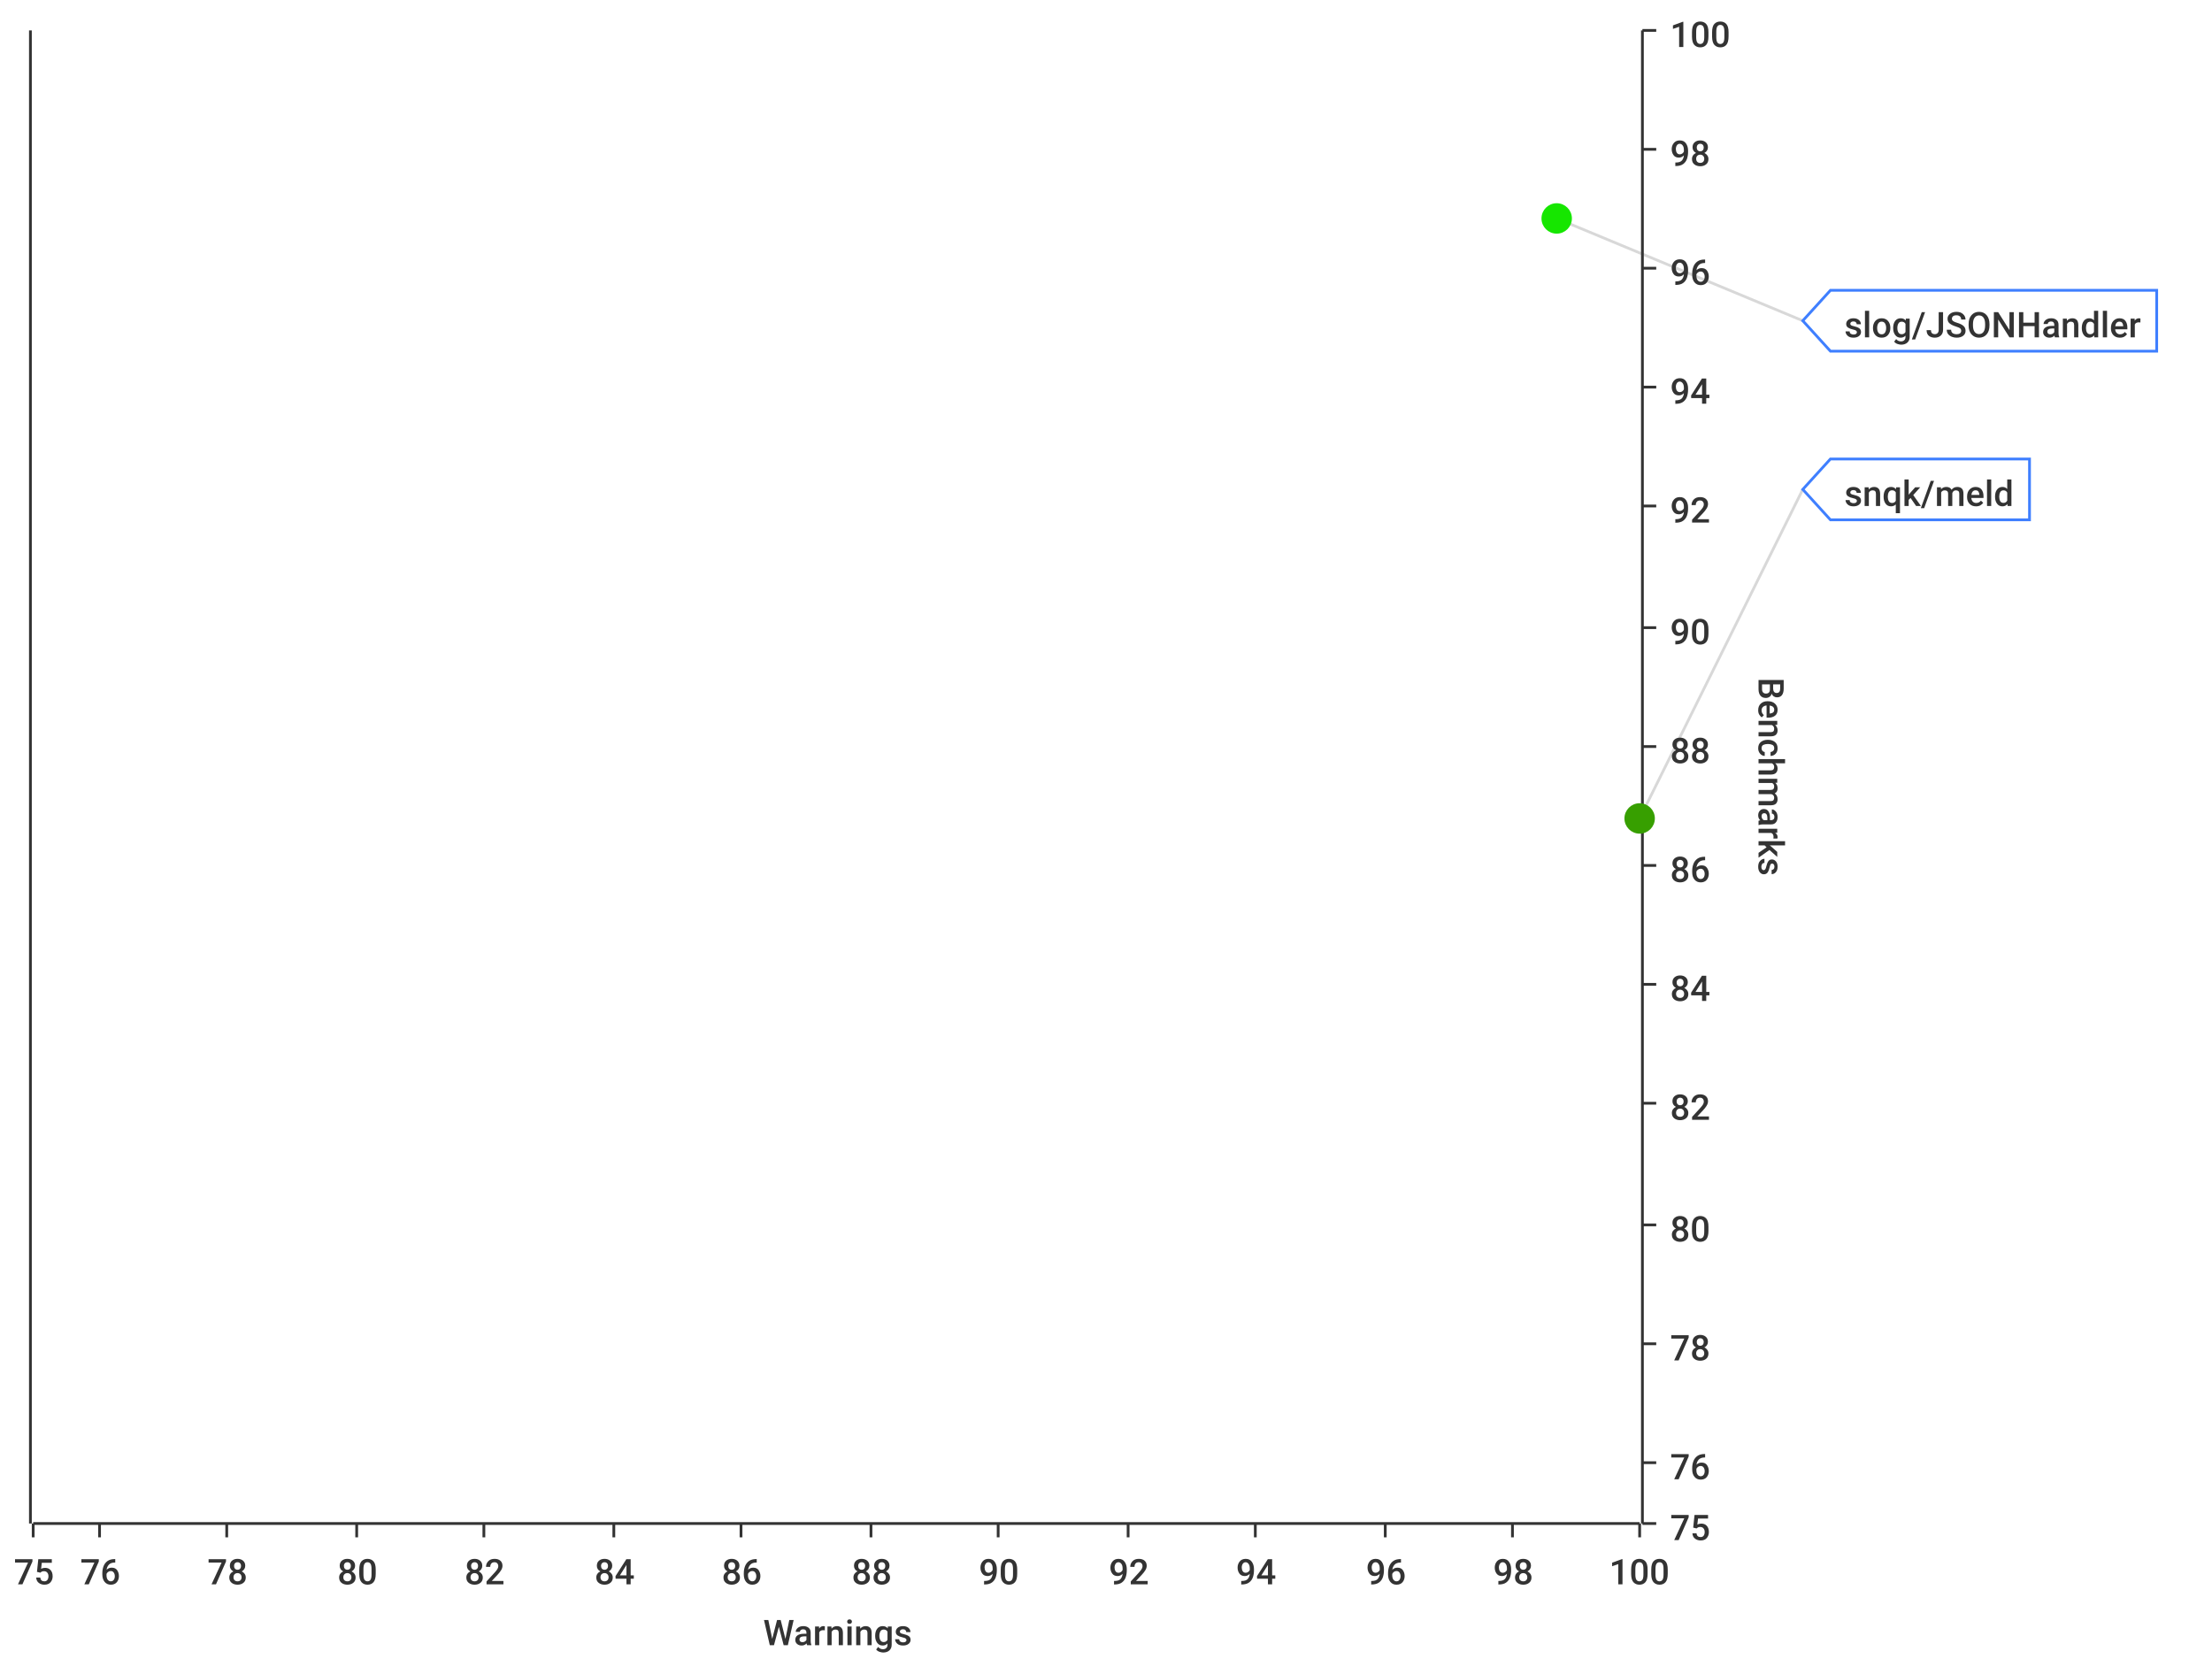
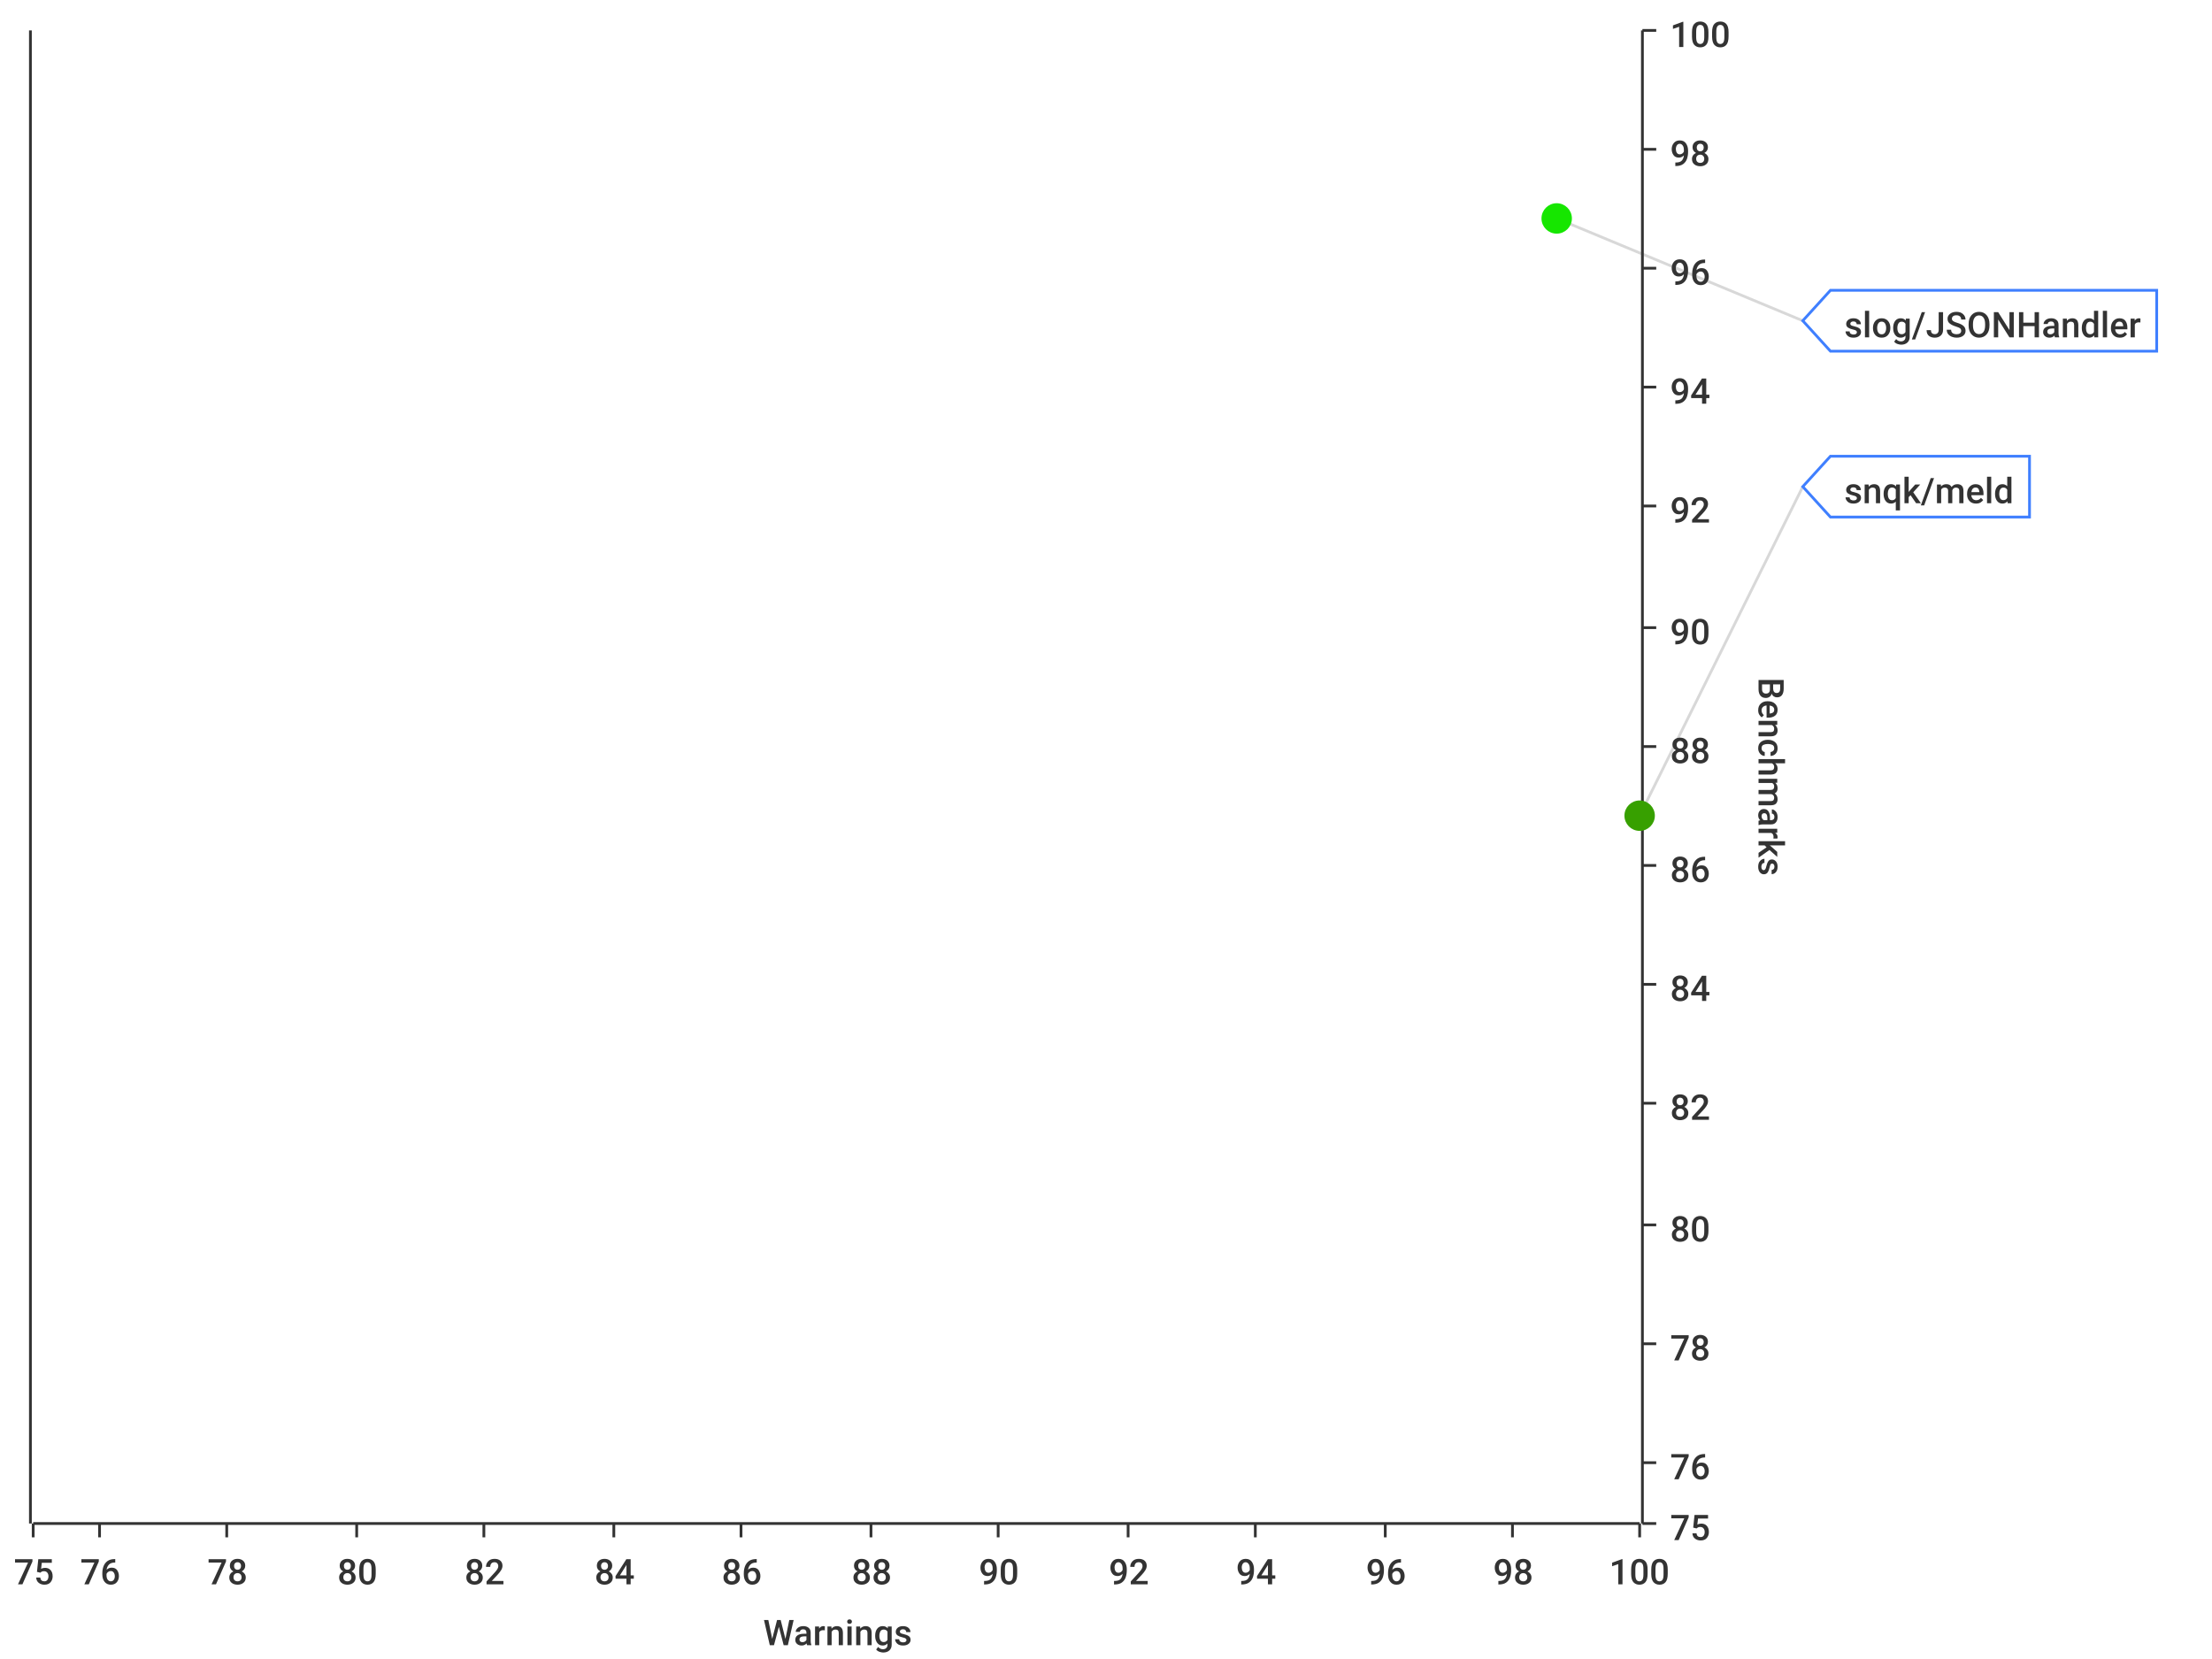
<svg xmlns="http://www.w3.org/2000/svg" width="800" height="600">\n<path d="M 0 0 L 800 0 L 800 600 L 0 600 L 0 0" style="stroke-width:0;stroke:rgba(255,255,255,1.0);fill:rgba(255,255,255,1.0)" />
  <path d="M 12 11 L 593 11 L 593 551 L 12 551 L 12 11" style="stroke-width:0;stroke:rgba(255,255,255,1.0);fill:rgba(255,255,255,1.0)" />
  <path d="M 12 551 L 593 551" style="stroke-width:1;stroke:rgba(51,51,51,1.0);fill:none" />
  <path d="M 12 551 L 12 556" style="stroke-width:1;stroke:rgba(51,51,51,1.0);fill:none" />
  <text x="5" y="573" style="stroke-width:0;stroke:none;fill:rgba(51,51,51,1.0);font-size:12.8px;font-family:'Roboto Medium',sans-serif">75</text>
  <path d="M 36 551 L 36 556" style="stroke-width:1;stroke:rgba(51,51,51,1.0);fill:none" />
  <text x="29" y="573" style="stroke-width:0;stroke:none;fill:rgba(51,51,51,1.0);font-size:12.8px;font-family:'Roboto Medium',sans-serif">76</text>
  <path d="M 82 551 L 82 556" style="stroke-width:1;stroke:rgba(51,51,51,1.0);fill:none" />
  <text x="75" y="573" style="stroke-width:0;stroke:none;fill:rgba(51,51,51,1.0);font-size:12.8px;font-family:'Roboto Medium',sans-serif">78</text>
  <path d="M 129 551 L 129 556" style="stroke-width:1;stroke:rgba(51,51,51,1.0);fill:none" />
  <text x="122" y="573" style="stroke-width:0;stroke:none;fill:rgba(51,51,51,1.0);font-size:12.8px;font-family:'Roboto Medium',sans-serif">80</text>
  <path d="M 175 551 L 175 556" style="stroke-width:1;stroke:rgba(51,51,51,1.0);fill:none" />
  <text x="168" y="573" style="stroke-width:0;stroke:none;fill:rgba(51,51,51,1.0);font-size:12.8px;font-family:'Roboto Medium',sans-serif">82</text>
  <path d="M 222 551 L 222 556" style="stroke-width:1;stroke:rgba(51,51,51,1.0);fill:none" />
  <text x="215" y="573" style="stroke-width:0;stroke:none;fill:rgba(51,51,51,1.0);font-size:12.8px;font-family:'Roboto Medium',sans-serif">84</text>
  <path d="M 268 551 L 268 556" style="stroke-width:1;stroke:rgba(51,51,51,1.0);fill:none" />
  <text x="261" y="573" style="stroke-width:0;stroke:none;fill:rgba(51,51,51,1.0);font-size:12.8px;font-family:'Roboto Medium',sans-serif">86</text>
  <path d="M 315 551 L 315 556" style="stroke-width:1;stroke:rgba(51,51,51,1.0);fill:none" />
  <text x="308" y="573" style="stroke-width:0;stroke:none;fill:rgba(51,51,51,1.0);font-size:12.8px;font-family:'Roboto Medium',sans-serif">88</text>
  <path d="M 361 551 L 361 556" style="stroke-width:1;stroke:rgba(51,51,51,1.0);fill:none" />
  <text x="354" y="573" style="stroke-width:0;stroke:none;fill:rgba(51,51,51,1.0);font-size:12.8px;font-family:'Roboto Medium',sans-serif">90</text>
  <path d="M 408 551 L 408 556" style="stroke-width:1;stroke:rgba(51,51,51,1.0);fill:none" />
  <text x="401" y="573" style="stroke-width:0;stroke:none;fill:rgba(51,51,51,1.0);font-size:12.8px;font-family:'Roboto Medium',sans-serif">92</text>
  <path d="M 454 551 L 454 556" style="stroke-width:1;stroke:rgba(51,51,51,1.0);fill:none" />
  <text x="447" y="573" style="stroke-width:0;stroke:none;fill:rgba(51,51,51,1.0);font-size:12.8px;font-family:'Roboto Medium',sans-serif">94</text>
  <path d="M 501 551 L 501 556" style="stroke-width:1;stroke:rgba(51,51,51,1.0);fill:none" />
  <text x="494" y="573" style="stroke-width:0;stroke:none;fill:rgba(51,51,51,1.0);font-size:12.8px;font-family:'Roboto Medium',sans-serif">96</text>
  <path d="M 547 551 L 547 556" style="stroke-width:1;stroke:rgba(51,51,51,1.0);fill:none" />
  <text x="540" y="573" style="stroke-width:0;stroke:none;fill:rgba(51,51,51,1.0);font-size:12.8px;font-family:'Roboto Medium',sans-serif">98</text>
  <path d="M 593 551 L 593 556" style="stroke-width:1;stroke:rgba(51,51,51,1.0);fill:none" />
  <text x="582" y="573" style="stroke-width:0;stroke:none;fill:rgba(51,51,51,1.0);font-size:12.8px;font-family:'Roboto Medium',sans-serif">100</text>
  <text x="276" y="595" style="stroke-width:0;stroke:none;fill:rgba(51,51,51,1.0);font-size:12.8px;font-family:'Roboto Medium',sans-serif">Warnings</text>
  <path d="M 36 551 L 36 11" style="stroke-width:0;stroke:none;fill:none" />
  <path d="M 82 551 L 82 11" style="stroke-width:0;stroke:none;fill:none" />
  <path d="M 129 551 L 129 11" style="stroke-width:0;stroke:none;fill:none" />
  <path d="M 175 551 L 175 11" style="stroke-width:0;stroke:none;fill:none" />
  <path d="M 222 551 L 222 11" style="stroke-width:0;stroke:none;fill:none" />
  <path d="M 268 551 L 268 11" style="stroke-width:0;stroke:none;fill:none" />
  <path d="M 315 551 L 315 11" style="stroke-width:0;stroke:none;fill:none" />
  <path d="M 361 551 L 361 11" style="stroke-width:0;stroke:none;fill:none" />
  <path d="M 408 551 L 408 11" style="stroke-width:0;stroke:none;fill:none" />
  <path d="M 454 551 L 454 11" style="stroke-width:0;stroke:none;fill:none" />
  <path d="M 501 551 L 501 11" style="stroke-width:0;stroke:none;fill:none" />
  <path d="M 547 551 L 547 11" style="stroke-width:0;stroke:none;fill:none" />
  <path d="M 594 551 L 594 11" style="stroke-width:1;stroke:rgba(51,51,51,1.0);fill:none" />
  <path d="M 594 551 L 599 551" style="stroke-width:1;stroke:rgba(51,51,51,1.0);fill:none" />
  <text x="604" y="557" style="stroke-width:0;stroke:none;fill:rgba(51,51,51,1.0);font-size:12.8px;font-family:'Roboto Medium',sans-serif">75</text>
  <path d="M 594 529 L 599 529" style="stroke-width:1;stroke:rgba(51,51,51,1.0);fill:none" />
  <text x="604" y="535" style="stroke-width:0;stroke:none;fill:rgba(51,51,51,1.0);font-size:12.8px;font-family:'Roboto Medium',sans-serif">76</text>
  <path d="M 594 486 L 599 486" style="stroke-width:1;stroke:rgba(51,51,51,1.0);fill:none" />
  <text x="604" y="492" style="stroke-width:0;stroke:none;fill:rgba(51,51,51,1.0);font-size:12.8px;font-family:'Roboto Medium',sans-serif">78</text>
  <path d="M 594 443 L 599 443" style="stroke-width:1;stroke:rgba(51,51,51,1.0);fill:none" />
  <text x="604" y="449" style="stroke-width:0;stroke:none;fill:rgba(51,51,51,1.0);font-size:12.8px;font-family:'Roboto Medium',sans-serif">80</text>
  <path d="M 594 399 L 599 399" style="stroke-width:1;stroke:rgba(51,51,51,1.0);fill:none" />
  <text x="604" y="405" style="stroke-width:0;stroke:none;fill:rgba(51,51,51,1.0);font-size:12.8px;font-family:'Roboto Medium',sans-serif">82</text>
  <path d="M 594 356 L 599 356" style="stroke-width:1;stroke:rgba(51,51,51,1.0);fill:none" />
  <text x="604" y="362" style="stroke-width:0;stroke:none;fill:rgba(51,51,51,1.0);font-size:12.8px;font-family:'Roboto Medium',sans-serif">84</text>
  <path d="M 594 313 L 599 313" style="stroke-width:1;stroke:rgba(51,51,51,1.0);fill:none" />
  <text x="604" y="319" style="stroke-width:0;stroke:none;fill:rgba(51,51,51,1.0);font-size:12.8px;font-family:'Roboto Medium',sans-serif">86</text>
  <path d="M 594 270 L 599 270" style="stroke-width:1;stroke:rgba(51,51,51,1.0);fill:none" />
  <text x="604" y="276" style="stroke-width:0;stroke:none;fill:rgba(51,51,51,1.0);font-size:12.8px;font-family:'Roboto Medium',sans-serif">88</text>
  <path d="M 594 227 L 599 227" style="stroke-width:1;stroke:rgba(51,51,51,1.0);fill:none" />
  <text x="604" y="233" style="stroke-width:0;stroke:none;fill:rgba(51,51,51,1.0);font-size:12.8px;font-family:'Roboto Medium',sans-serif">90</text>
  <path d="M 594 183 L 599 183" style="stroke-width:1;stroke:rgba(51,51,51,1.0);fill:none" />
  <text x="604" y="189" style="stroke-width:0;stroke:none;fill:rgba(51,51,51,1.0);font-size:12.8px;font-family:'Roboto Medium',sans-serif">92</text>
  <path d="M 594 140 L 599 140" style="stroke-width:1;stroke:rgba(51,51,51,1.0);fill:none" />
  <text x="604" y="146" style="stroke-width:0;stroke:none;fill:rgba(51,51,51,1.0);font-size:12.8px;font-family:'Roboto Medium',sans-serif">94</text>
  <path d="M 594 97 L 599 97" style="stroke-width:1;stroke:rgba(51,51,51,1.0);fill:none" />
  <text x="604" y="103" style="stroke-width:0;stroke:none;fill:rgba(51,51,51,1.0);font-size:12.8px;font-family:'Roboto Medium',sans-serif">96</text>
  <path d="M 594 54 L 599 54" style="stroke-width:1;stroke:rgba(51,51,51,1.0);fill:none" />
  <text x="604" y="60" style="stroke-width:0;stroke:none;fill:rgba(51,51,51,1.0);font-size:12.8px;font-family:'Roboto Medium',sans-serif">98</text>
  <path d="M 594 11 L 599 11" style="stroke-width:1;stroke:rgba(51,51,51,1.0);fill:none" />
  <text x="604" y="17" style="stroke-width:0;stroke:none;fill:rgba(51,51,51,1.0);font-size:12.8px;font-family:'Roboto Medium',sans-serif">100</text>
  <text x="636" y="245" style="stroke-width:0;stroke:none;fill:rgba(51,51,51,1.0);font-size:12.8px;font-family:'Roboto Medium',sans-serif" transform="rotate(90.00,636,245)">Benchmarks</text>
  <path d="M 12 2171 L 593 2171" style="stroke-width:0;stroke:none;fill:none" />
  <path d="M 12 529 L 593 529" style="stroke-width:0;stroke:none;fill:none" />
  <path d="M 12 486 L 593 486" style="stroke-width:0;stroke:none;fill:none" />
  <path d="M 12 443 L 593 443" style="stroke-width:0;stroke:none;fill:none" />
  <path d="M 12 399 L 593 399" style="stroke-width:0;stroke:none;fill:none" />
  <path d="M 12 356 L 593 356" style="stroke-width:0;stroke:none;fill:none" />
  <path d="M 12 313 L 593 313" style="stroke-width:0;stroke:none;fill:none" />
  <path d="M 12 270 L 593 270" style="stroke-width:0;stroke:none;fill:none" />
  <path d="M 12 227 L 593 227" style="stroke-width:0;stroke:none;fill:none" />
  <path d="M 12 183 L 593 183" style="stroke-width:0;stroke:none;fill:none" />
  <path d="M 12 140 L 593 140" style="stroke-width:0;stroke:none;fill:none" />
  <path d="M 12 97 L 593 97" style="stroke-width:0;stroke:none;fill:none" />
  <path d="M 12 54 L 593 54" style="stroke-width:0;stroke:none;fill:none" />
  <path d="M 11 551 L 11 11" style="stroke-width:1;stroke:rgba(51,51,51,1.0);fill:none" />
  <path d="M 11 -9223372036854775257 L 6 -9223372036854775257" style="stroke-width:1;stroke:rgba(51,51,51,1.0);fill:none" />
  <text x="-25" y="-9223372036854775251" style="stroke-width:0;stroke:none;fill:rgba(51,51,51,1.0);font-size:12.8px;font-family:'Roboto Medium',sans-serif">0.00</text>
  <path d="M 11 -9223372036854775257 L 6 -9223372036854775257" style="stroke-width:1;stroke:rgba(51,51,51,1.0);fill:none" />
  <text x="-25" y="-9223372036854775251" style="stroke-width:0;stroke:none;fill:rgba(51,51,51,1.0);font-size:12.8px;font-family:'Roboto Medium',sans-serif">0.00</text>
  <path d="M 11 -9223372036854775257 L 6 -9223372036854775257" style="stroke-width:1;stroke:rgba(51,51,51,1.0);fill:none" />
  <text x="-25" y="-9223372036854775251" style="stroke-width:0;stroke:none;fill:rgba(51,51,51,1.0);font-size:12.8px;font-family:'Roboto Medium',sans-serif">0.00</text>
  <path d="M 11 -9223372036854775257 L 6 -9223372036854775257" style="stroke-width:1;stroke:rgba(51,51,51,1.0);fill:none" />
  <text x="-25" y="-9223372036854775251" style="stroke-width:0;stroke:none;fill:rgba(51,51,51,1.0);font-size:12.8px;font-family:'Roboto Medium',sans-serif">0.00</text>
  <path d="M 11 -9223372036854775257 L 6 -9223372036854775257" style="stroke-width:1;stroke:rgba(51,51,51,1.0);fill:none" />
  <text x="-25" y="-9223372036854775251" style="stroke-width:0;stroke:none;fill:rgba(51,51,51,1.0);font-size:12.8px;font-family:'Roboto Medium',sans-serif">0.00</text>
  <path d="M 11 -9223372036854775257 L 6 -9223372036854775257" style="stroke-width:1;stroke:rgba(51,51,51,1.0);fill:none" />
  <text x="-25" y="-9223372036854775251" style="stroke-width:0;stroke:none;fill:rgba(51,51,51,1.0);font-size:12.8px;font-family:'Roboto Medium',sans-serif">0.00</text>
  <path d="M 11 -9223372036854775257 L 6 -9223372036854775257" style="stroke-width:1;stroke:rgba(51,51,51,1.0);fill:none" />
  <text x="-25" y="-9223372036854775251" style="stroke-width:0;stroke:none;fill:rgba(51,51,51,1.0);font-size:12.8px;font-family:'Roboto Medium',sans-serif">0.00</text>
  <path d="M 11 -9223372036854775257 L 6 -9223372036854775257" style="stroke-width:1;stroke:rgba(51,51,51,1.0);fill:none" />
  <text x="-25" y="-9223372036854775251" style="stroke-width:0;stroke:none;fill:rgba(51,51,51,1.0);font-size:12.8px;font-family:'Roboto Medium',sans-serif">0.00</text>
  <path d="M 11 -9223372036854775257 L 6 -9223372036854775257" style="stroke-width:1;stroke:rgba(51,51,51,1.0);fill:none" />
  <text x="-25" y="-9223372036854775251" style="stroke-width:0;stroke:none;fill:rgba(51,51,51,1.0);font-size:12.8px;font-family:'Roboto Medium',sans-serif">0.00</text>
  <path d="M 11 -9223372036854775257 L 6 -9223372036854775257" style="stroke-width:1;stroke:rgba(51,51,51,1.0);fill:none" />
  <text x="-25" y="-9223372036854775251" style="stroke-width:0;stroke:none;fill:rgba(51,51,51,1.0);font-size:12.8px;font-family:'Roboto Medium',sans-serif">0.00</text>
  <path d="M 11 -9223372036854775257 L 6 -9223372036854775257" style="stroke-width:1;stroke:rgba(51,51,51,1.0);fill:none" />
  <text x="-25" y="-9223372036854775251" style="stroke-width:0;stroke:none;fill:rgba(51,51,51,1.0);font-size:12.8px;font-family:'Roboto Medium',sans-serif">0.00</text>
  <path d="M 11 -9223372036854775257 L 6 -9223372036854775257" style="stroke-width:1;stroke:rgba(51,51,51,1.0);fill:none" />
  <text x="-25" y="-9223372036854775251" style="stroke-width:0;stroke:none;fill:rgba(51,51,51,1.0);font-size:12.8px;font-family:'Roboto Medium',sans-serif">0.00</text>
  <path d="M 11 -9223372036854775257 L 6 -9223372036854775257" style="stroke-width:1;stroke:rgba(51,51,51,1.0);fill:none" />
  <text x="-25" y="-9223372036854775251" style="stroke-width:0;stroke:none;fill:rgba(51,51,51,1.0);font-size:12.8px;font-family:'Roboto Medium',sans-serif">0.00</text>
  <path d="M 11 -9223372036854775257 L 6 -9223372036854775257" style="stroke-width:1;stroke:rgba(51,51,51,1.0);fill:none" />
  <text x="-25" y="-9223372036854775251" style="stroke-width:0;stroke:none;fill:rgba(51,51,51,1.0);font-size:12.8px;font-family:'Roboto Medium',sans-serif">0.00</text>
  <path d="M 11 -9223372036854775257 L 6 -9223372036854775257" style="stroke-width:1;stroke:rgba(51,51,51,1.0);fill:none" />
  <text x="-25" y="-9223372036854775251" style="stroke-width:0;stroke:none;fill:rgba(51,51,51,1.0);font-size:12.8px;font-family:'Roboto Medium',sans-serif">0.00</text>
  <path d="M 12 -9223372036854775257 L 593 -9223372036854775257" style="stroke-width:0;stroke:none;fill:none" />
  <path d="M 12 -9223372036854775257 L 593 -9223372036854775257" style="stroke-width:0;stroke:none;fill:none" />
  <path d="M 12 -9223372036854775257 L 593 -9223372036854775257" style="stroke-width:0;stroke:none;fill:none" />
  <path d="M 12 -9223372036854775257 L 593 -9223372036854775257" style="stroke-width:0;stroke:none;fill:none" />
  <path d="M 12 -9223372036854775257 L 593 -9223372036854775257" style="stroke-width:0;stroke:none;fill:none" />
  <path d="M 12 -9223372036854775257 L 593 -9223372036854775257" style="stroke-width:0;stroke:none;fill:none" />
  <path d="M 12 -9223372036854775257 L 593 -9223372036854775257" style="stroke-width:0;stroke:none;fill:none" />
  <path d="M 12 -9223372036854775257 L 593 -9223372036854775257" style="stroke-width:0;stroke:none;fill:none" />
  <path d="M 12 -9223372036854775257 L 593 -9223372036854775257" style="stroke-width:0;stroke:none;fill:none" />
  <path d="M 12 -9223372036854775257 L 593 -9223372036854775257" style="stroke-width:0;stroke:none;fill:none" />
  <path d="M 12 -9223372036854775257 L 593 -9223372036854775257" style="stroke-width:0;stroke:none;fill:none" />
  <path d="M 12 -9223372036854775257 L 593 -9223372036854775257" style="stroke-width:0;stroke:none;fill:none" />
  <path d="M 12 -9223372036854775257 L 593 -9223372036854775257" style="stroke-width:0;stroke:none;fill:none" />
  <path d="M 12 -9223372036854775257 L 593 -9223372036854775257" style="stroke-width:0;stroke:none;fill:none" />
  <path d="M 563 79 L 652 116" style="stroke-width:1;stroke:rgba(63,63,63,0.2);fill:none" />
-   <path d="M 593 296 L 652 177" style="stroke-width:1;stroke:rgba(63,63,63,0.2);fill:none" />
+   <path d="M 593 295 L 652 176" style="stroke-width:1;stroke:rgba(63,63,63,0.2);fill:none" />
  <circle cx="563" cy="79" r="5" style="stroke-width:1;stroke:rgba(22,230,0,1.0);fill:rgba(22,230,0,1.0)" />
  <path d="" style="stroke-width:1;stroke:rgba(22,230,0,1.0);fill:rgba(22,230,0,1.0)" />
-   <circle cx="593" cy="296" r="5" style="stroke-width:1;stroke:rgba(55,159,0,1.0);fill:rgba(55,159,0,1.0)" />
-   <path d="" style="stroke-width:1;stroke:rgba(55,159,0,1.0);fill:rgba(55,159,0,1.0)" />
+   <circle cx="593" cy="295" r="5" style="stroke-width:1;stroke:rgba(55,160,0,1.0);fill:rgba(55,160,0,1.0)" />
+   <path d="" style="stroke-width:1;stroke:rgba(55,160,0,1.0);fill:rgba(55,160,0,1.0)" />
  <path d="M 652 116 L 662 105 L 780 105 L 780 127 L 662 127 L 652 116 Z" style="stroke-width:1;stroke:rgba(63,127,255,1.0);fill:rgba(255,255,255,1.0)" />
  <text x="667" y="122" style="stroke-width:0;stroke:none;fill:rgba(51,51,51,1.0);font-size:12.8px;font-family:'Roboto Medium',sans-serif">slog/JSONHandler</text>
-   <path d="M 652 177 L 662 166 L 734 166 L 734 188 L 662 188 L 652 177 Z" style="stroke-width:1;stroke:rgba(63,127,255,1.0);fill:rgba(255,255,255,1.0)" />
-   <text x="667" y="183" style="stroke-width:0;stroke:none;fill:rgba(51,51,51,1.0);font-size:12.8px;font-family:'Roboto Medium',sans-serif">snqk/meld</text>
+   <path d="M 652 176 L 662 165 L 734 165 L 734 187 L 662 187 L 652 176 Z" style="stroke-width:1;stroke:rgba(63,127,255,1.0);fill:rgba(255,255,255,1.0)" />
+   <text x="667" y="182" style="stroke-width:0;stroke:none;fill:rgba(51,51,51,1.0);font-size:12.8px;font-family:'Roboto Medium',sans-serif">snqk/meld</text>
</svg>
